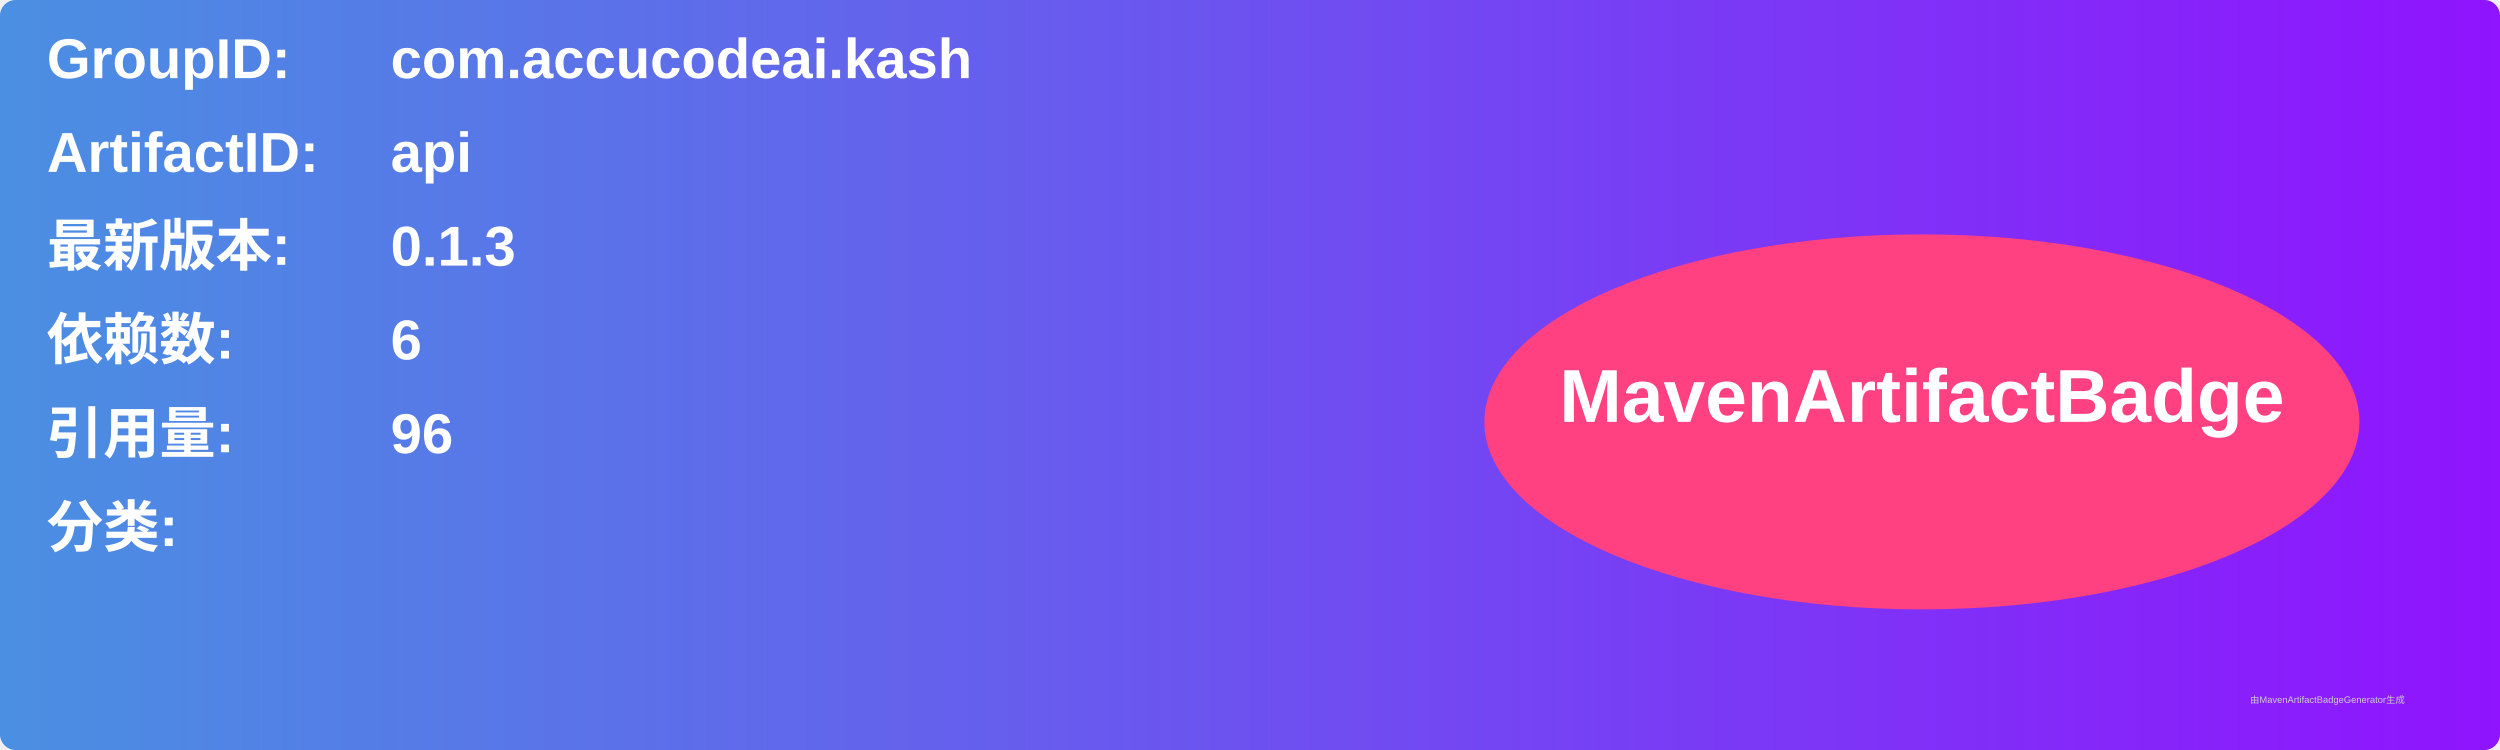
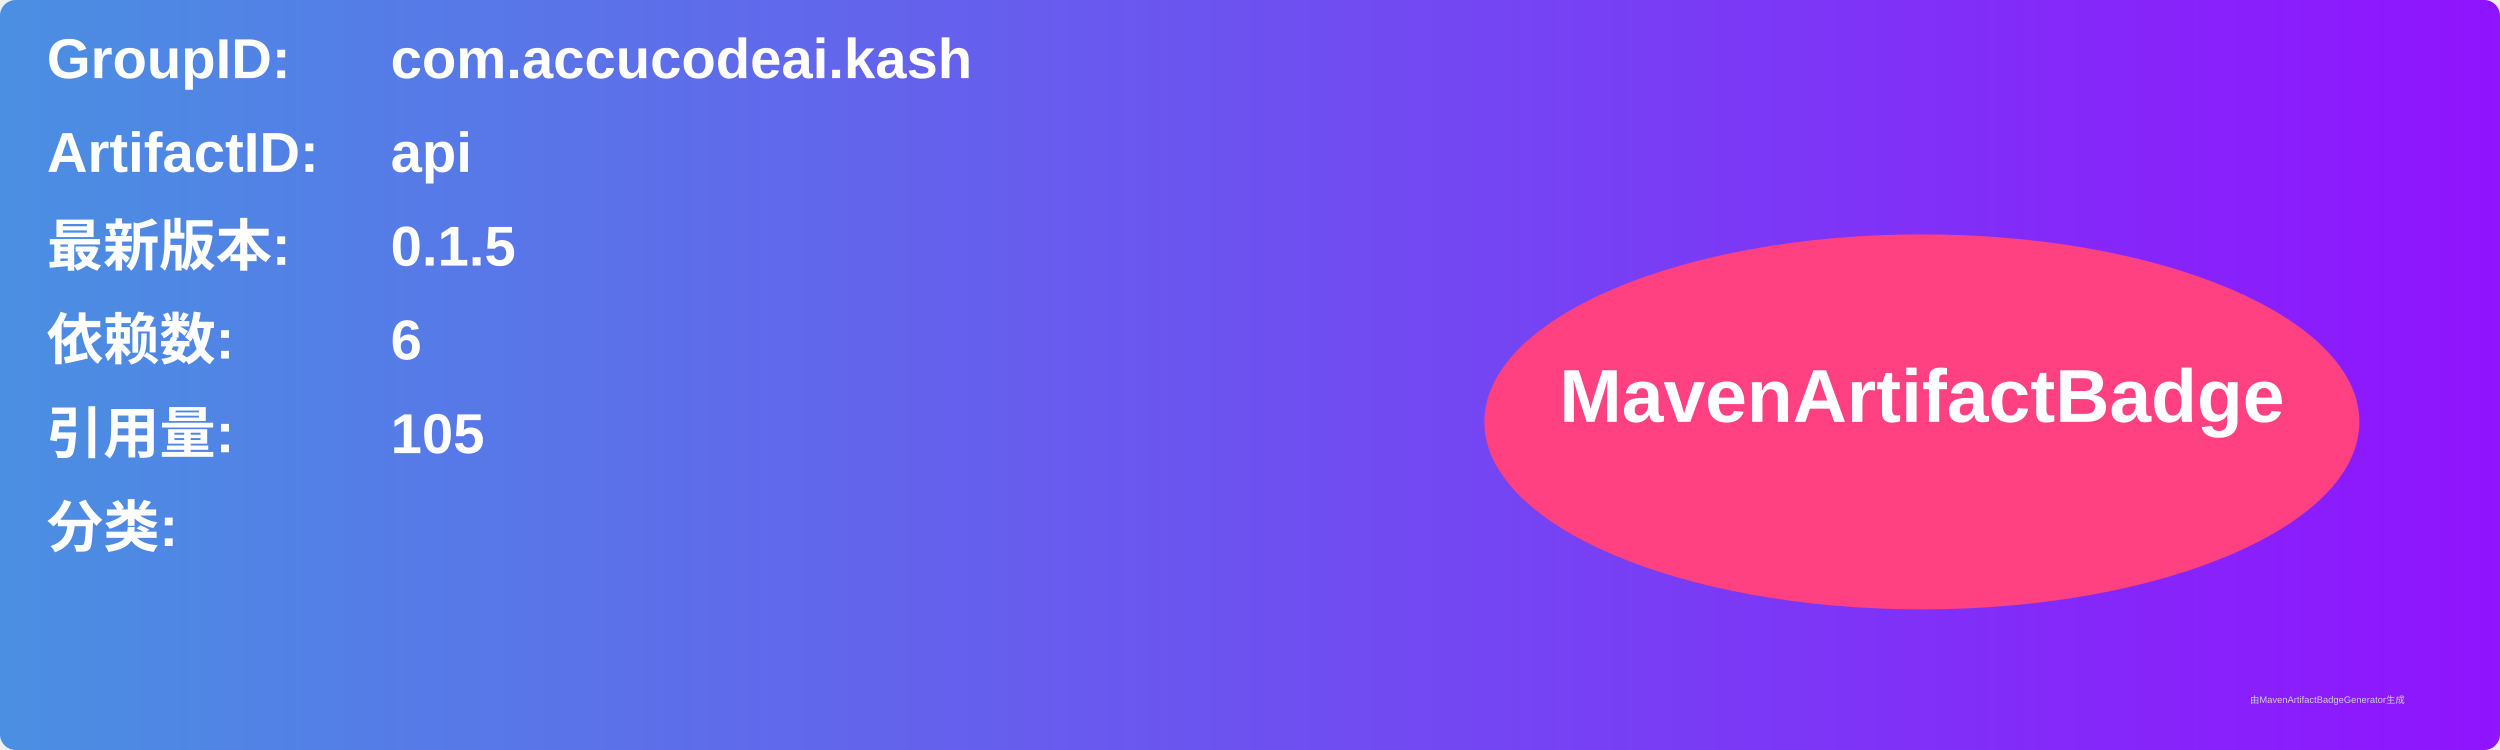
<svg xmlns="http://www.w3.org/2000/svg" width="800" height="240" viewBox="0 0 800 240">
  <linearGradient id="grad" x1="0%" y1="0%" x2="100%" y2="0%">
    <stop offset="0%" stop-color="#4a90e2" />
    <stop offset="100%" stop-color="#9013fe" />
  </linearGradient>
  <rect width="100%" height="100%" rx="5" ry="5" fill="url(#grad)" />
  <g transform="translate(15, 15)">
    <text x="0" y="10" font-family="Arial" font-size="18" fill="white" font-weight="bold" width="260">GroupID:</text>
    <text x="110" y="10" font-family="Arial" font-size="18" fill="white" font-weight="bold" width="460">com.accucodeai.kash</text>
    <text x="0" y="40" font-family="Arial" font-size="18" fill="white" font-weight="bold" width="260">ArtifactID:</text>
    <text x="110" y="40" font-family="Arial" font-size="18" fill="white" font-weight="bold" width="460">api</text>
    <text x="0" y="70" font-family="Arial" font-size="18" fill="white" font-weight="bold">最新版本:</text>
    <text x="110" y="70" font-family="Arial" font-size="18" fill="white" font-weight="bold">
-       <tspan font-weight="bold">0.1.3</tspan>
+       <tspan font-weight="bold">0.1.5</tspan>
    </text>
    <text x="0" y="100" font-family="Arial" font-size="18" fill="white" font-weight="bold">依赖数: </text>
    <text x="110" y="100" font-family="Arial" font-size="18" fill="white">
      <tspan font-weight="bold">6</tspan>
    </text>
    <text x="0" y="130" font-family="Arial" font-size="18" fill="white" font-weight="bold">引用量: </text>
    <text x="110" y="130" font-family="Arial" font-size="18" fill="white">
-       <tspan font-weight="bold">96</tspan>
+       <tspan font-weight="bold">105</tspan>
    </text>
    <text x="0" y="160" font-family="Arial" font-size="18" fill="white" font-weight="bold">分类:</text>
    <text x="10" y="190" font-family="Arial" font-size="10" fill="white">
      <tspan font-weight="bold" />
    </text>
    <ellipse cx="600" cy="120" rx="140" ry="60" fill="#ff4081" />
    <text x="600" y="120" text-anchor="middle" font-family="Arial" font-size="24" fill="white" font-weight="bold">MavenArtifactBadge</text>
  </g>
  <text x="720" y="225" font-family="Arial" font-size="3" fill="#d0d0d0">由MavenArtifactBadgeGenerator生成</text>
</svg>
